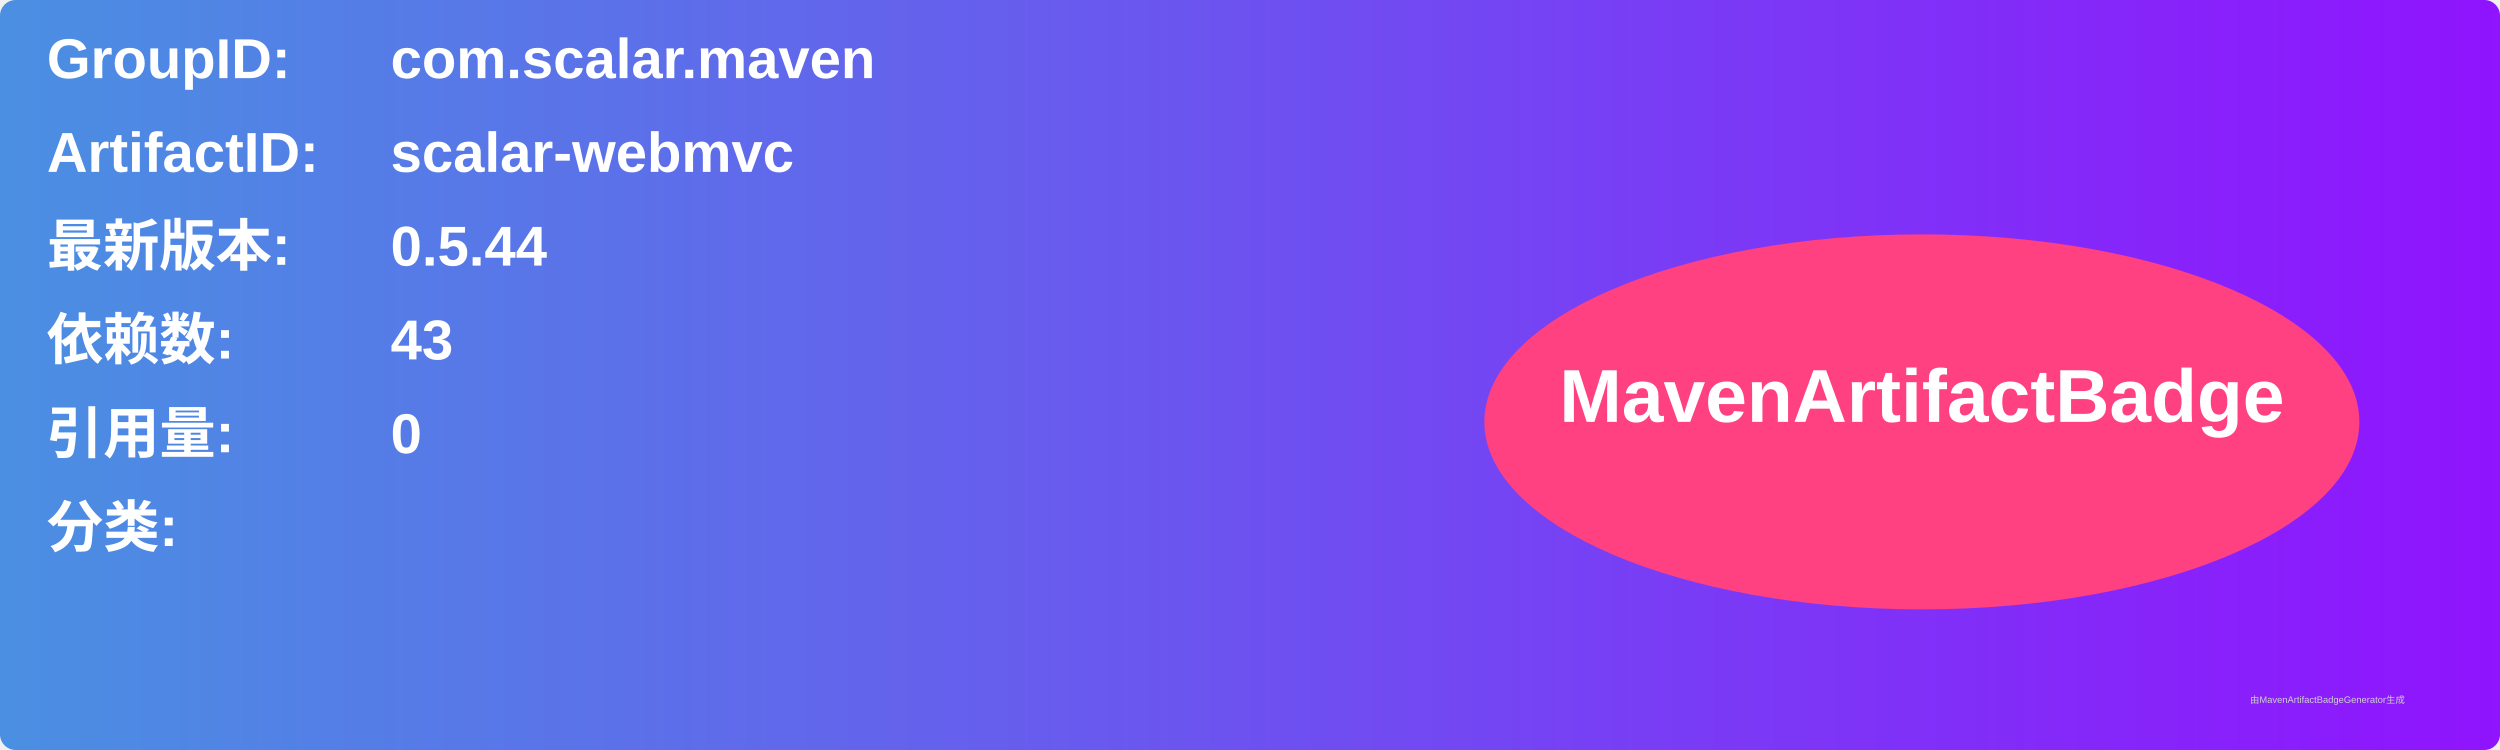
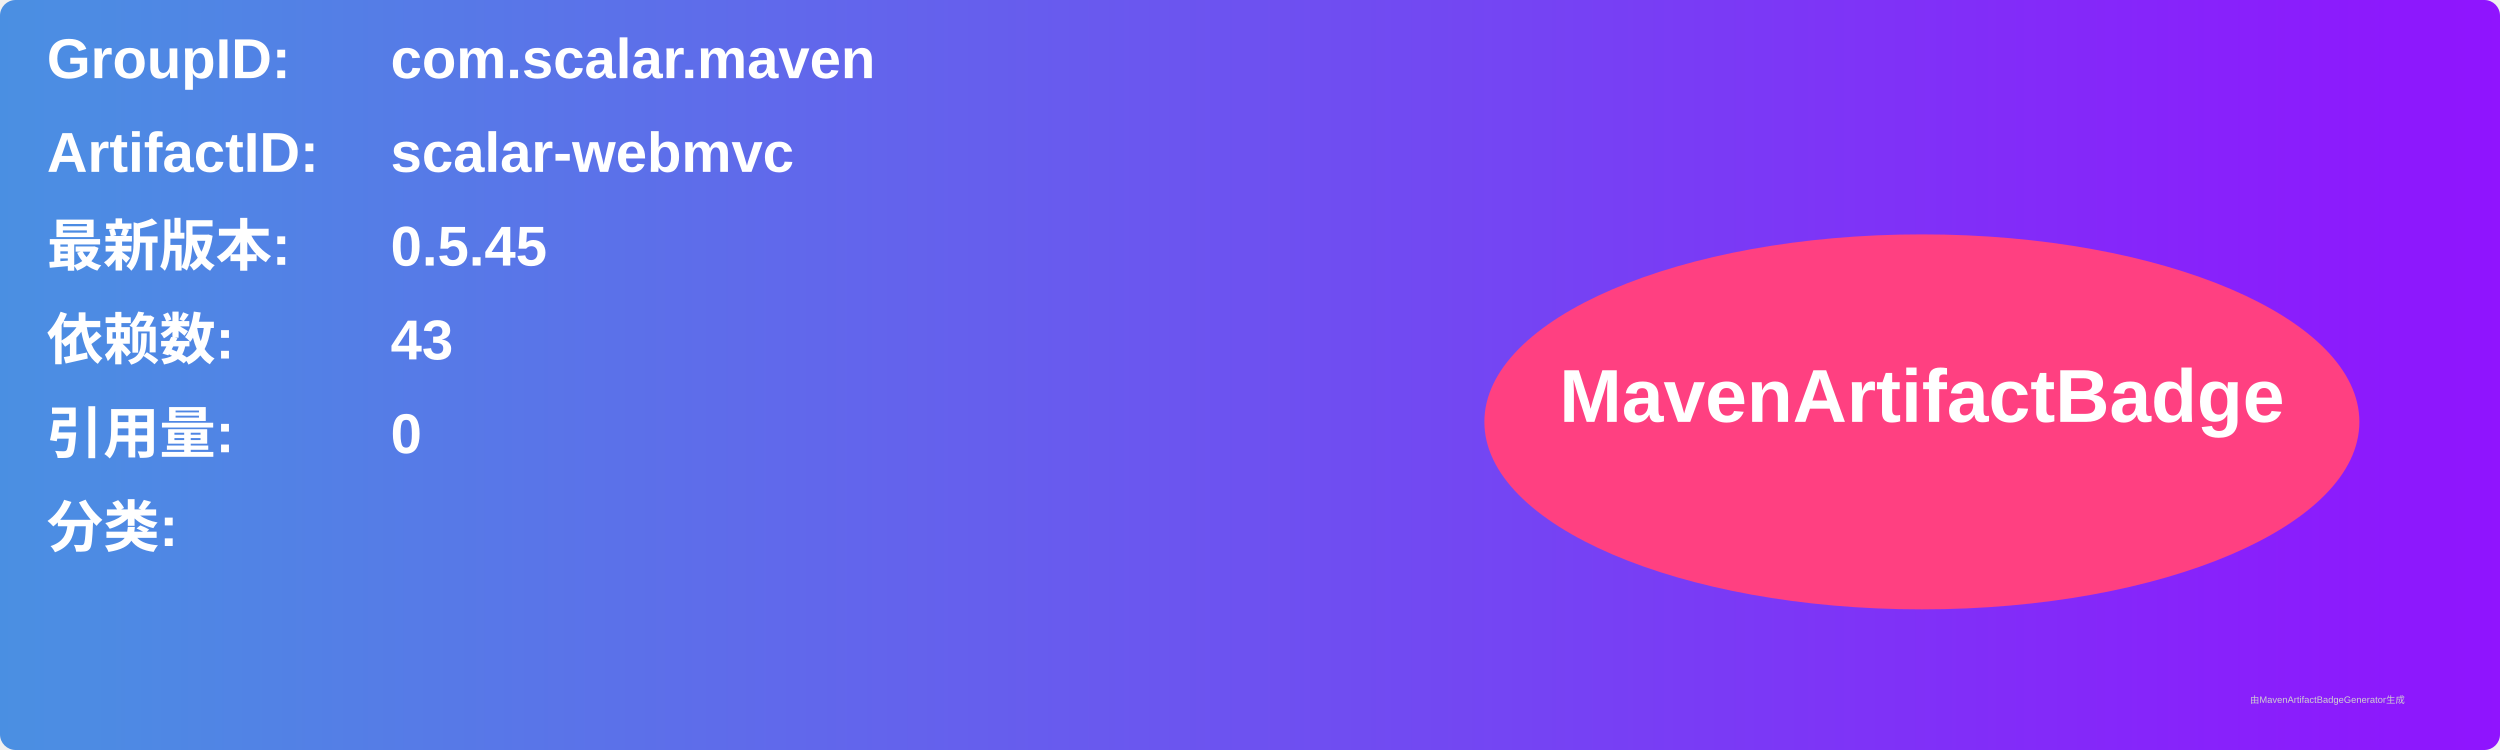
<svg xmlns="http://www.w3.org/2000/svg" width="800" height="240" viewBox="0 0 800 240">
  <linearGradient id="grad" x1="0%" y1="0%" x2="100%" y2="0%">
    <stop offset="0%" stop-color="#4a90e2" />
    <stop offset="100%" stop-color="#9013fe" />
  </linearGradient>
  <rect width="100%" height="100%" rx="5" ry="5" fill="url(#grad)" />
  <g transform="translate(15, 15)">
    <text x="0" y="10" font-family="Arial" font-size="18" fill="white" font-weight="bold" width="260">GroupID:</text>
    <text x="110" y="10" font-family="Arial" font-size="18" fill="white" font-weight="bold" width="460">com.scalar.maven</text>
    <text x="0" y="40" font-family="Arial" font-size="18" fill="white" font-weight="bold" width="260">ArtifactID:</text>
    <text x="110" y="40" font-family="Arial" font-size="18" fill="white" font-weight="bold" width="460">scalar-webmvc</text>
    <text x="0" y="70" font-family="Arial" font-size="18" fill="white" font-weight="bold">最新版本:</text>
    <text x="110" y="70" font-family="Arial" font-size="18" fill="white" font-weight="bold">
-       <tspan font-weight="bold">0.5.44</tspan>
+       <tspan font-weight="bold">0.5.45</tspan>
    </text>
    <text x="0" y="100" font-family="Arial" font-size="18" fill="white" font-weight="bold">依赖数: </text>
    <text x="110" y="100" font-family="Arial" font-size="18" fill="white">
      <tspan font-weight="bold">43</tspan>
    </text>
    <text x="0" y="130" font-family="Arial" font-size="18" fill="white" font-weight="bold">引用量: </text>
    <text x="110" y="130" font-family="Arial" font-size="18" fill="white">
      <tspan font-weight="bold">0</tspan>
    </text>
    <text x="0" y="160" font-family="Arial" font-size="18" fill="white" font-weight="bold">分类:</text>
    <text x="10" y="190" font-family="Arial" font-size="10" fill="white">
      <tspan font-weight="bold" />
    </text>
    <ellipse cx="600" cy="120" rx="140" ry="60" fill="#ff4081" />
    <text x="600" y="120" text-anchor="middle" font-family="Arial" font-size="24" fill="white" font-weight="bold">MavenArtifactBadge</text>
  </g>
  <text x="720" y="225" font-family="Arial" font-size="3" fill="#d0d0d0">由MavenArtifactBadgeGenerator生成</text>
</svg>
